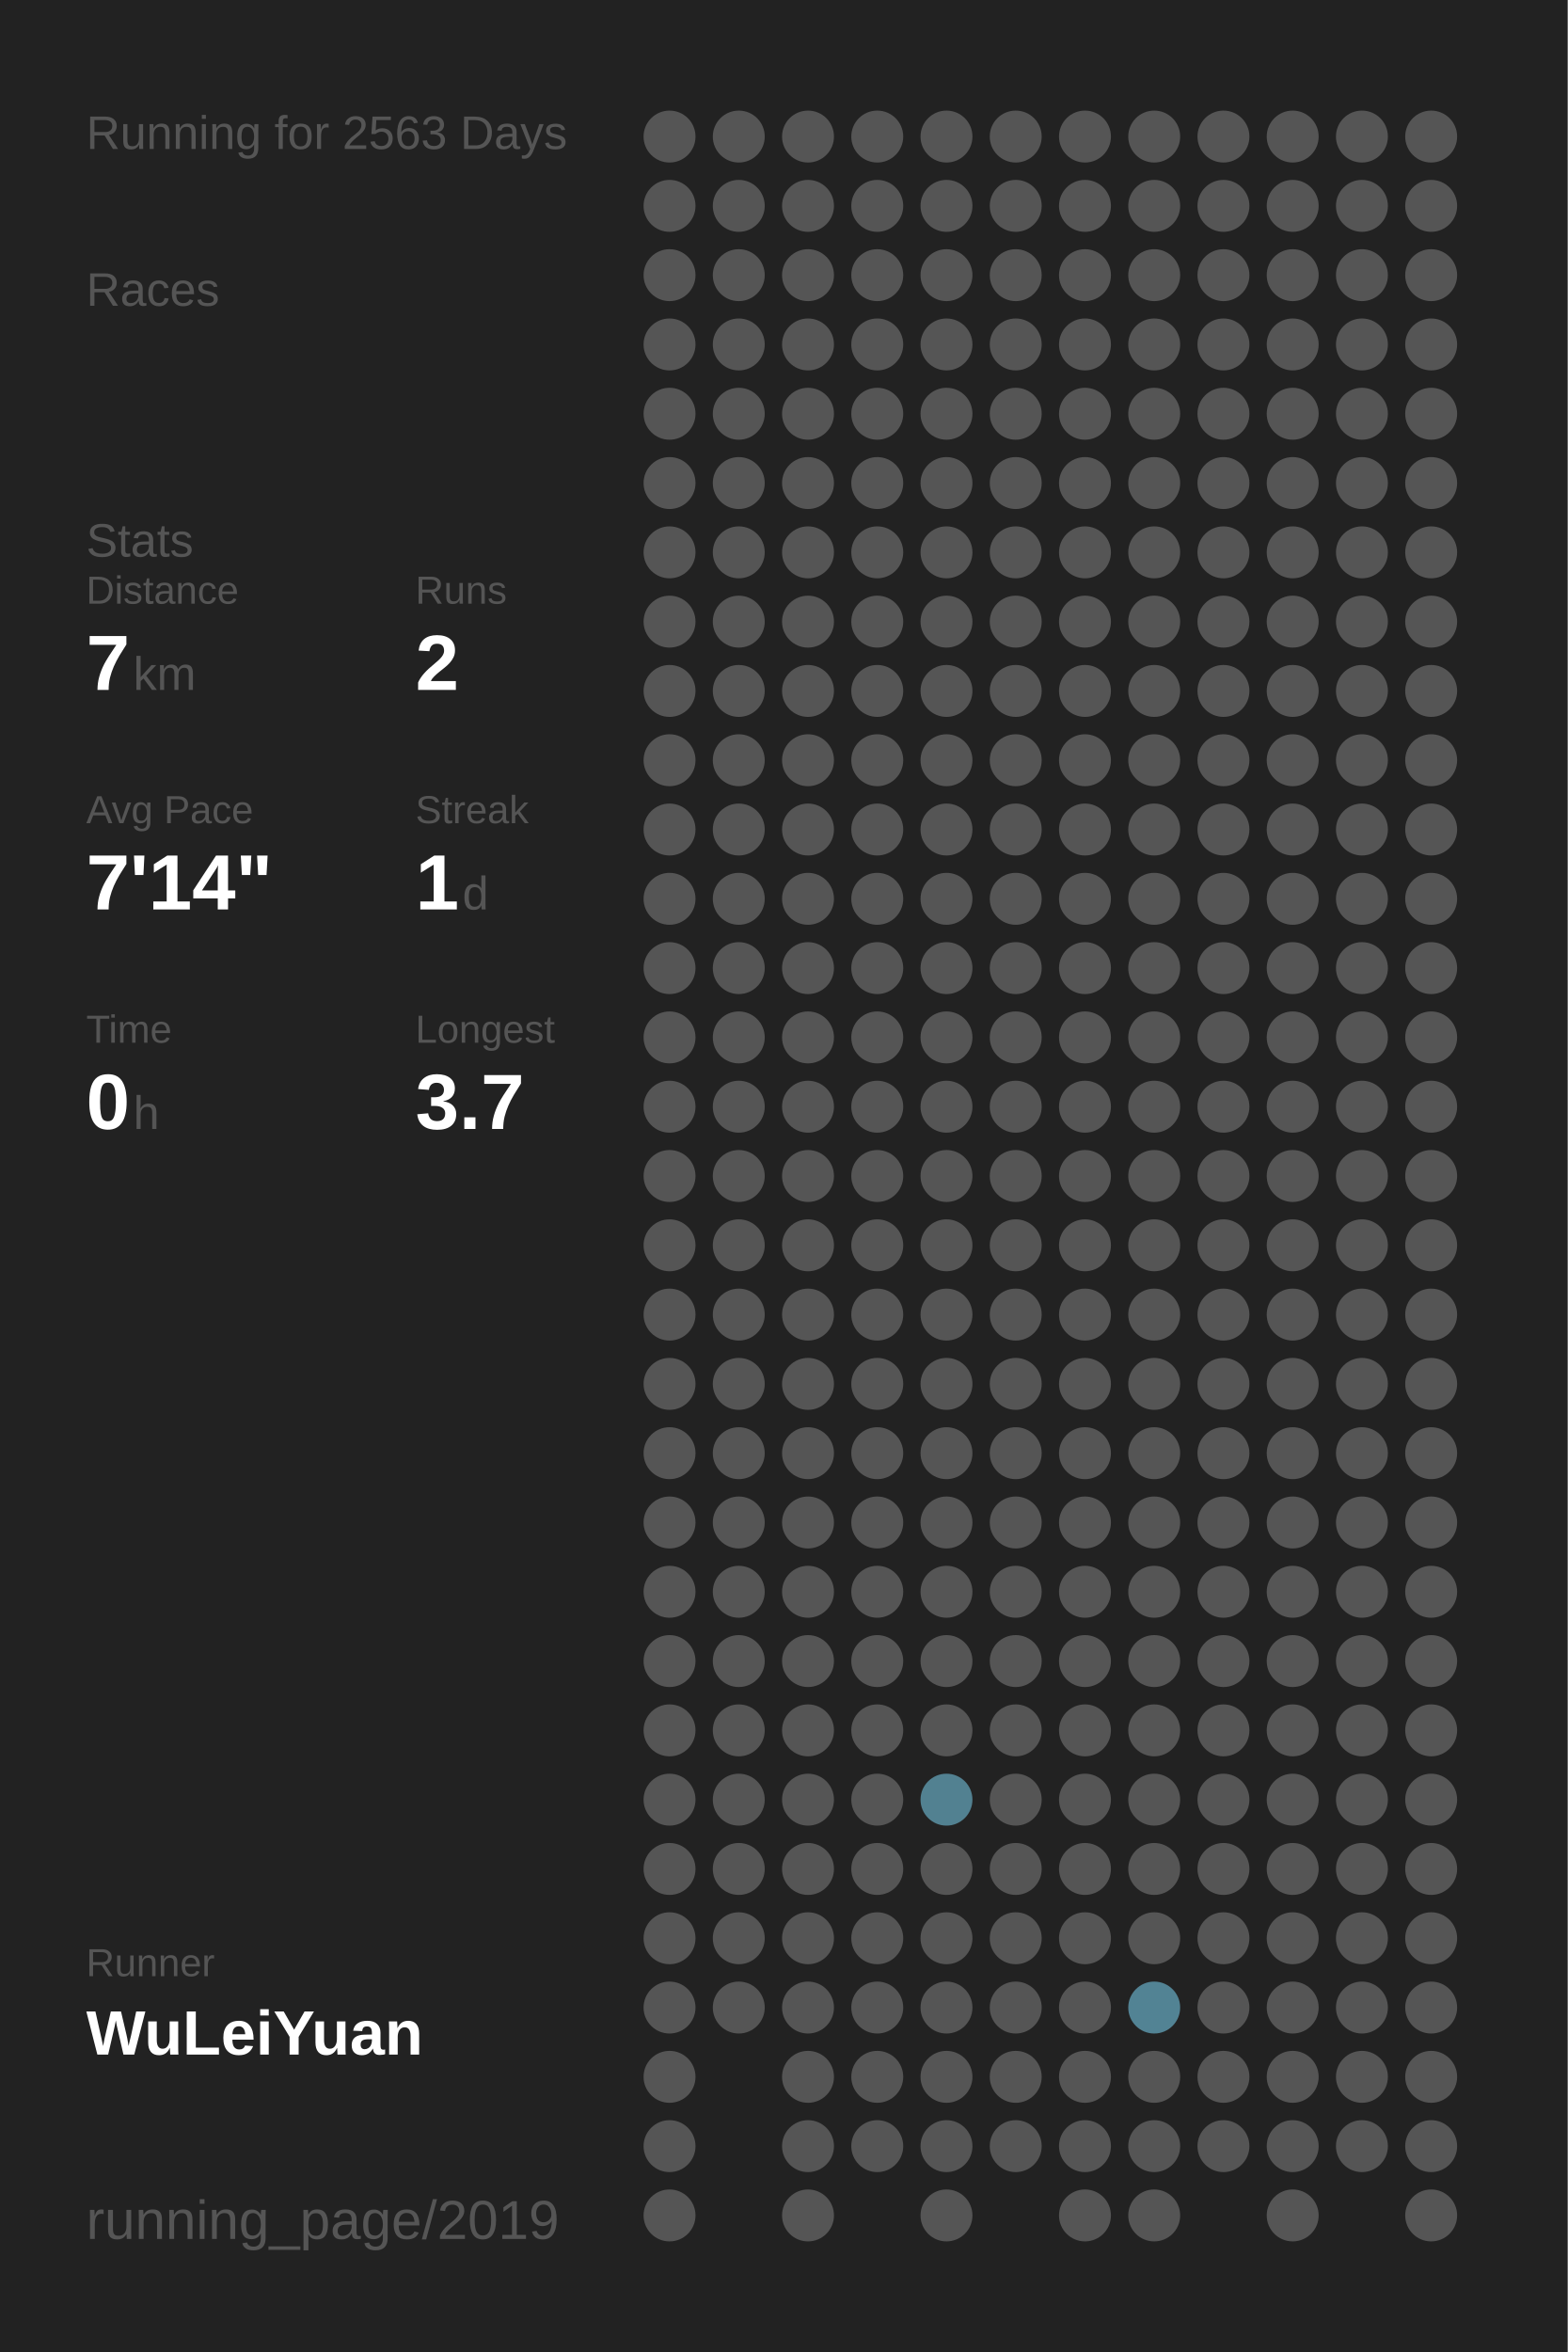
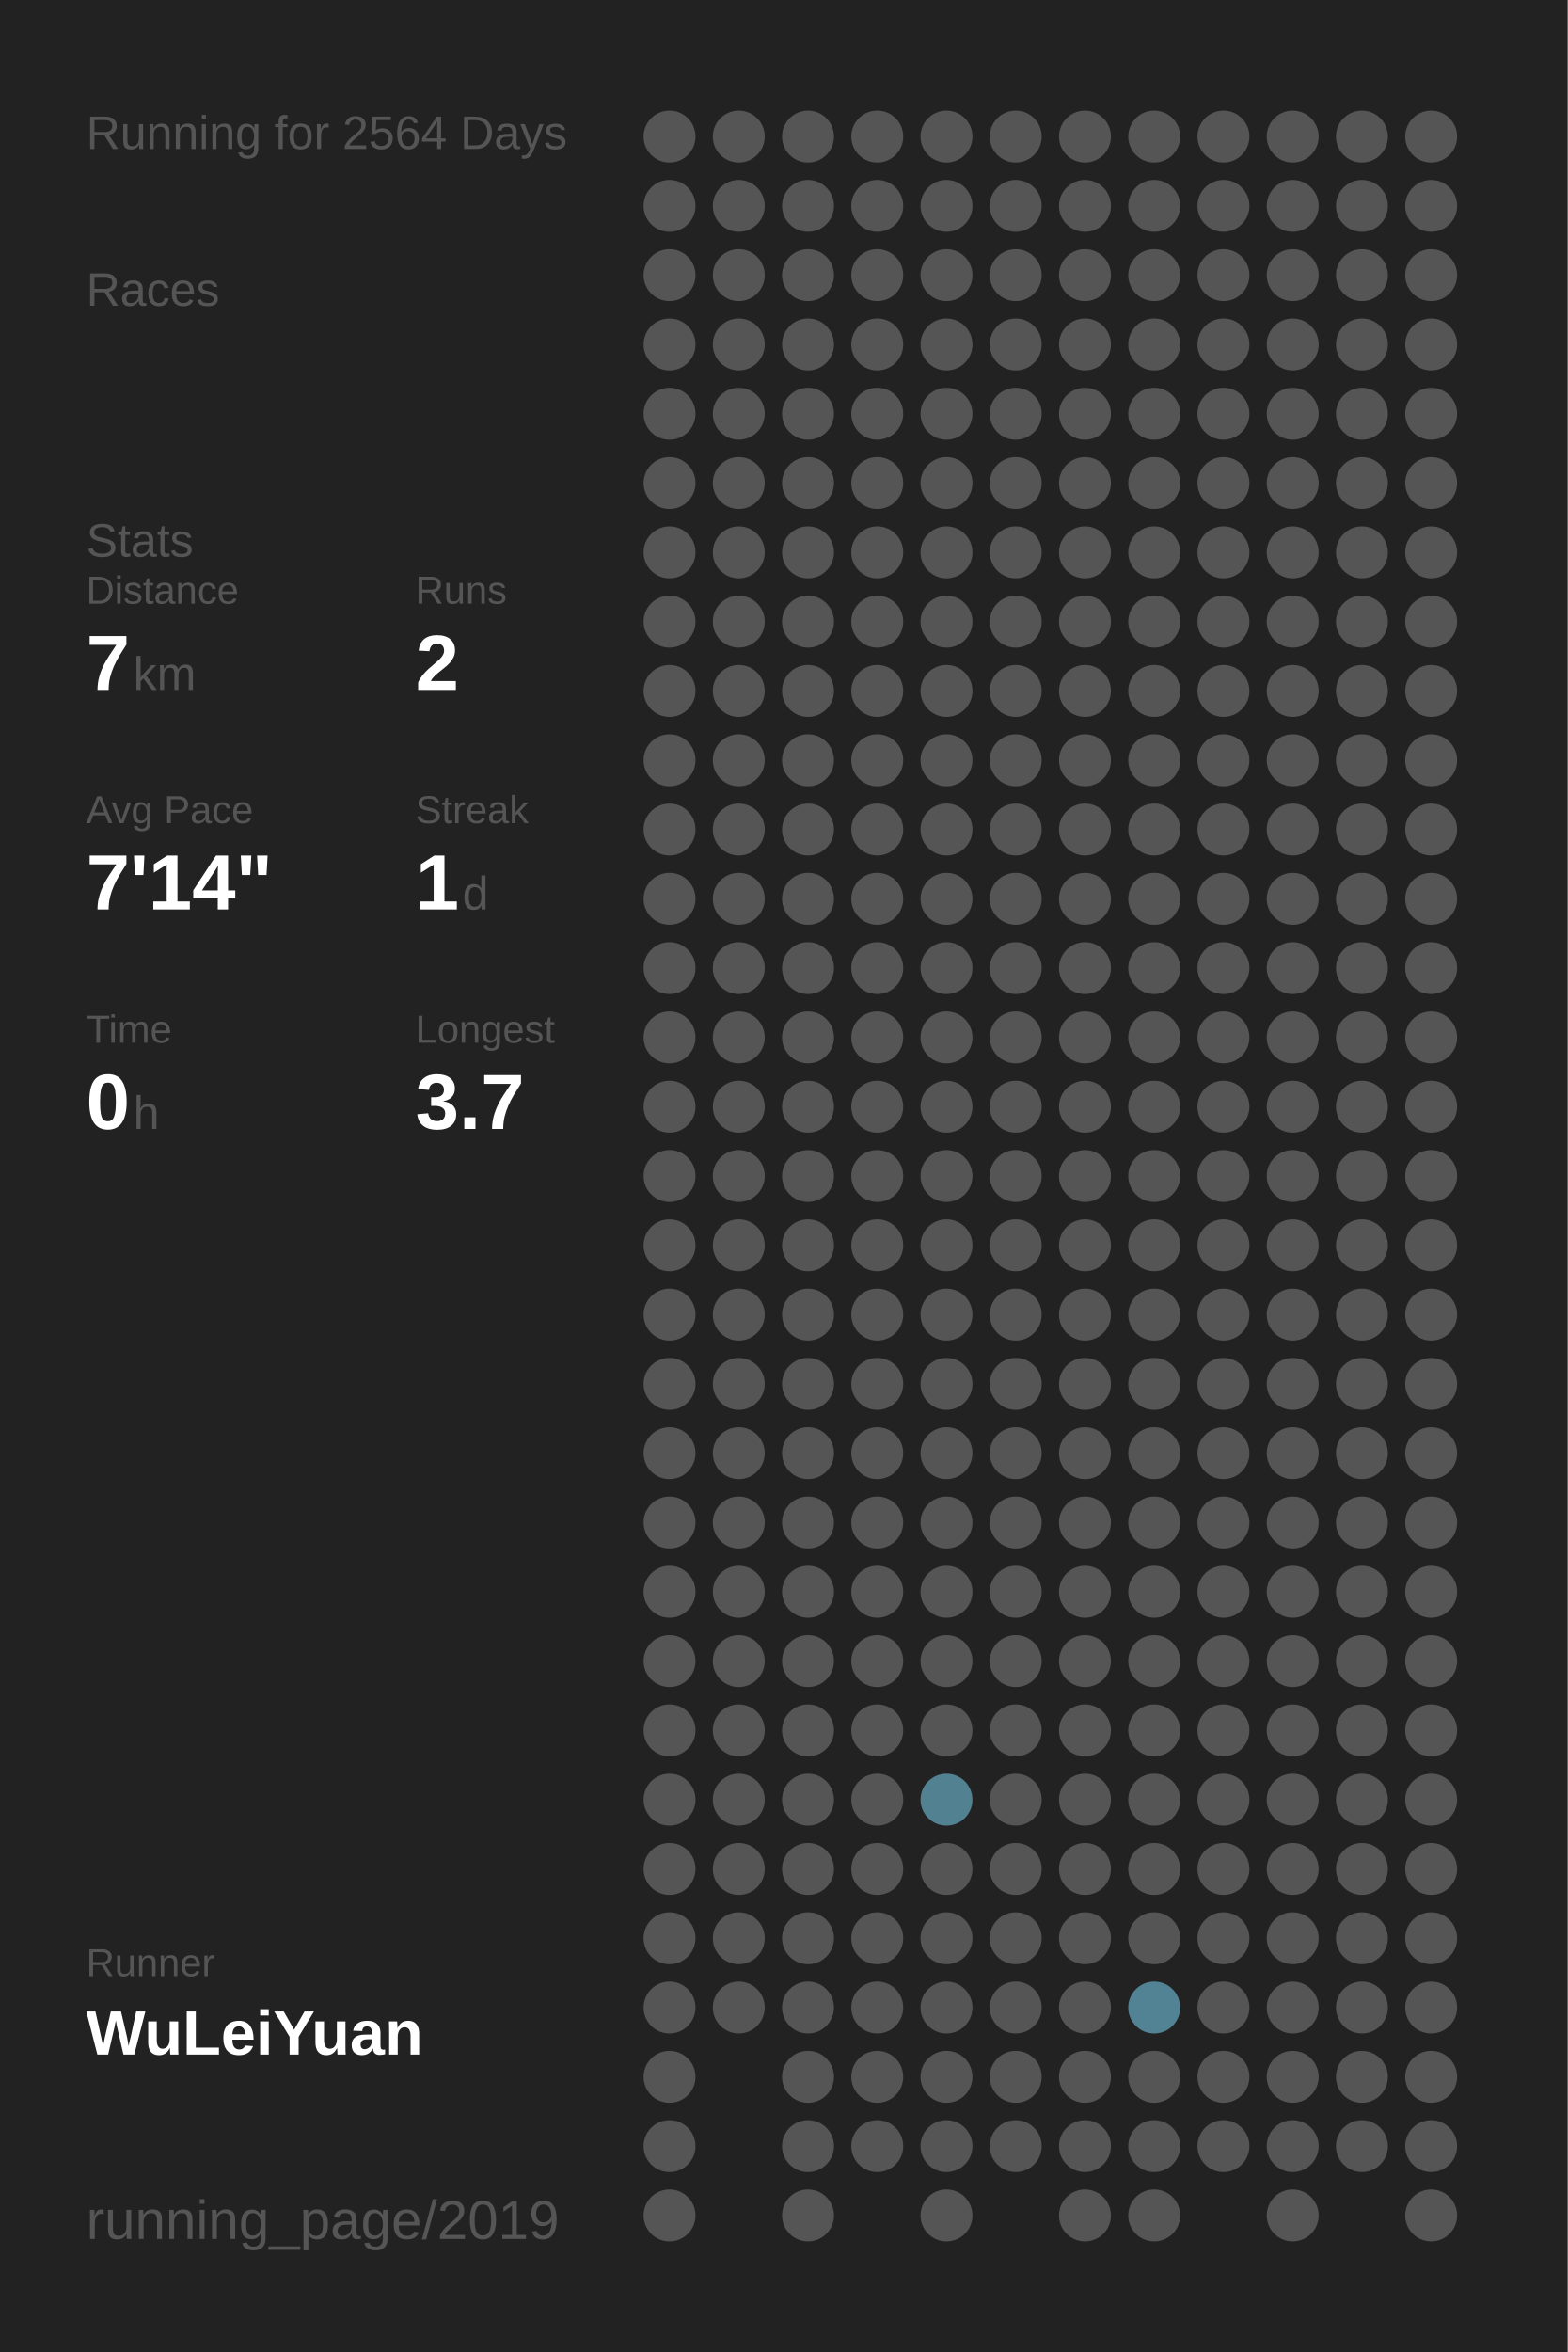
<svg xmlns="http://www.w3.org/2000/svg" baseProfile="full" height="300mm" version="1.1" viewBox="0,0,200,300" width="200mm">
  <defs />
  <rect fill="#222222" height="300" width="200" x="0" y="0" />
-   <text fill="#555555" style="font-size:6px; font-family:Arial;" x="11" y="19">Running for 2563 Days</text>
+   <text fill="#555555" style="font-size:6px; font-family:Arial;" x="11" y="19">Running for 2564 Days</text>
  <text fill="#555555" style="font-size:6px; font-family:Arial;" x="11" y="39">Races</text>
  <text fill="#555555" style="font-size:6px; font-family:Arial;" x="11" y="71">Stats</text>
  <text fill="#555555" style="font-size:5px; font-family:Arial;" x="11" y="77">Distance</text>
  <text fill="#FFFFFF" style="font-size:10px; font-family:Arial; font-weight:bold;" x="11" y="88">7</text>
  <text fill="#555555" style="font-size:6px; font-family:Arial;" x="17" y="88">km</text>
  <text fill="#555555" style="font-size:5px; font-family:Arial;" x="53" y="77">Runs</text>
  <text fill="#FFFFFF" style="font-size:10px; font-family:Arial; font-weight:bold;" x="53" y="88">2</text>
  <text fill="#555555" style="font-size:5px; font-family:Arial;" x="11" y="105">Avg Pace</text>
  <text fill="#FFFFFF" style="font-size:10px; font-family:Arial; font-weight:bold;" x="11" y="116">7'14"</text>
  <text fill="#555555" style="font-size:5px; font-family:Arial;" x="53" y="105">Streak</text>
  <text fill="#FFFFFF" style="font-size:10px; font-family:Arial; font-weight:bold;" x="53" y="116">1</text>
  <text fill="#555555" style="font-size:6px; font-family:Arial;" x="59" y="116">d</text>
  <text fill="#555555" style="font-size:5px; font-family:Arial;" x="11" y="133">Time</text>
  <text fill="#FFFFFF" style="font-size:10px; font-family:Arial; font-weight:bold;" x="11" y="144">0</text>
  <text fill="#555555" style="font-size:6px; font-family:Arial;" x="17" y="144">h</text>
  <text fill="#555555" style="font-size:5px; font-family:Arial;" x="53" y="133">Longest</text>
  <text fill="#FFFFFF" style="font-size:10px; font-family:Arial; font-weight:bold;" x="53" y="144">3.7</text>
  <text fill="#555555" style="font-size:5px; font-family:Arial;" x="11" y="252.065">Runner</text>
  <text fill="#FFFFFF" style="font-size:8px; font-family:Arial; font-weight:bold;" x="11" y="262.065">WuLeiYuan</text>
  <text fill="#555555" style="font-size:7px; font-family:Arial;" x="11" y="285.581">running_page/2019</text>
  <circle cx="85.417" cy="17.419" fill="#555555" r="3.312" />
  <circle cx="85.417" cy="26.258" fill="#555555" r="3.312" />
  <circle cx="85.417" cy="35.097" fill="#555555" r="3.312" />
  <circle cx="85.417" cy="43.935" fill="#555555" r="3.312" />
  <circle cx="85.417" cy="52.774" fill="#555555" r="3.312" />
  <circle cx="85.417" cy="61.613" fill="#555555" r="3.312" />
  <circle cx="85.417" cy="70.452" fill="#555555" r="3.312" />
  <circle cx="85.417" cy="79.29" fill="#555555" r="3.312" />
  <circle cx="85.417" cy="88.129" fill="#555555" r="3.312" />
  <circle cx="85.417" cy="96.968" fill="#555555" r="3.312" />
  <circle cx="85.417" cy="105.806" fill="#555555" r="3.312" />
  <circle cx="85.417" cy="114.645" fill="#555555" r="3.312" />
  <circle cx="85.417" cy="123.484" fill="#555555" r="3.312" />
  <circle cx="85.417" cy="132.323" fill="#555555" r="3.312" />
  <circle cx="85.417" cy="141.161" fill="#555555" r="3.312" />
  <circle cx="85.417" cy="150" fill="#555555" r="3.312" />
  <circle cx="85.417" cy="158.839" fill="#555555" r="3.312" />
  <circle cx="85.417" cy="167.677" fill="#555555" r="3.312" />
  <circle cx="85.417" cy="176.516" fill="#555555" r="3.312" />
  <circle cx="85.417" cy="185.355" fill="#555555" r="3.312" />
  <circle cx="85.417" cy="194.194" fill="#555555" r="3.312" />
  <circle cx="85.417" cy="203.032" fill="#555555" r="3.312" />
  <circle cx="85.417" cy="211.871" fill="#555555" r="3.312" />
  <circle cx="85.417" cy="220.71" fill="#555555" r="3.312" />
  <circle cx="85.417" cy="229.548" fill="#555555" r="3.312" />
  <circle cx="85.417" cy="238.387" fill="#555555" r="3.312" />
  <circle cx="85.417" cy="247.226" fill="#555555" r="3.312" />
  <circle cx="85.417" cy="256.065" fill="#555555" r="3.312" />
  <circle cx="85.417" cy="264.903" fill="#555555" r="3.312" />
  <circle cx="85.417" cy="273.742" fill="#555555" r="3.312" />
  <circle cx="85.417" cy="282.581" fill="#555555" r="3.312" />
  <circle cx="94.25" cy="17.419" fill="#555555" r="3.312" />
  <circle cx="94.25" cy="26.258" fill="#555555" r="3.312" />
  <circle cx="94.25" cy="35.097" fill="#555555" r="3.312" />
  <circle cx="94.25" cy="43.935" fill="#555555" r="3.312" />
  <circle cx="94.25" cy="52.774" fill="#555555" r="3.312" />
  <circle cx="94.25" cy="61.613" fill="#555555" r="3.312" />
  <circle cx="94.25" cy="70.452" fill="#555555" r="3.312" />
  <circle cx="94.25" cy="79.29" fill="#555555" r="3.312" />
  <circle cx="94.25" cy="88.129" fill="#555555" r="3.312" />
  <circle cx="94.25" cy="96.968" fill="#555555" r="3.312" />
  <circle cx="94.25" cy="105.806" fill="#555555" r="3.312" />
  <circle cx="94.25" cy="114.645" fill="#555555" r="3.312" />
  <circle cx="94.25" cy="123.484" fill="#555555" r="3.312" />
  <circle cx="94.25" cy="132.323" fill="#555555" r="3.312" />
  <circle cx="94.25" cy="141.161" fill="#555555" r="3.312" />
  <circle cx="94.25" cy="150" fill="#555555" r="3.312" />
  <circle cx="94.25" cy="158.839" fill="#555555" r="3.312" />
  <circle cx="94.25" cy="167.677" fill="#555555" r="3.312" />
  <circle cx="94.25" cy="176.516" fill="#555555" r="3.312" />
  <circle cx="94.25" cy="185.355" fill="#555555" r="3.312" />
  <circle cx="94.25" cy="194.194" fill="#555555" r="3.312" />
  <circle cx="94.25" cy="203.032" fill="#555555" r="3.312" />
  <circle cx="94.25" cy="211.871" fill="#555555" r="3.312" />
  <circle cx="94.25" cy="220.71" fill="#555555" r="3.312" />
  <circle cx="94.25" cy="229.548" fill="#555555" r="3.312" />
  <circle cx="94.25" cy="238.387" fill="#555555" r="3.312" />
  <circle cx="94.25" cy="247.226" fill="#555555" r="3.312" />
  <circle cx="94.25" cy="256.065" fill="#555555" r="3.312" />
  <circle cx="103.083" cy="17.419" fill="#555555" r="3.312" />
  <circle cx="103.083" cy="26.258" fill="#555555" r="3.312" />
  <circle cx="103.083" cy="35.097" fill="#555555" r="3.312" />
  <circle cx="103.083" cy="43.935" fill="#555555" r="3.312" />
  <circle cx="103.083" cy="52.774" fill="#555555" r="3.312" />
  <circle cx="103.083" cy="61.613" fill="#555555" r="3.312" />
  <circle cx="103.083" cy="70.452" fill="#555555" r="3.312" />
  <circle cx="103.083" cy="79.29" fill="#555555" r="3.312" />
  <circle cx="103.083" cy="88.129" fill="#555555" r="3.312" />
  <circle cx="103.083" cy="96.968" fill="#555555" r="3.312" />
  <circle cx="103.083" cy="105.806" fill="#555555" r="3.312" />
  <circle cx="103.083" cy="114.645" fill="#555555" r="3.312" />
  <circle cx="103.083" cy="123.484" fill="#555555" r="3.312" />
  <circle cx="103.083" cy="132.323" fill="#555555" r="3.312" />
  <circle cx="103.083" cy="141.161" fill="#555555" r="3.312" />
  <circle cx="103.083" cy="150" fill="#555555" r="3.312" />
  <circle cx="103.083" cy="158.839" fill="#555555" r="3.312" />
  <circle cx="103.083" cy="167.677" fill="#555555" r="3.312" />
  <circle cx="103.083" cy="176.516" fill="#555555" r="3.312" />
  <circle cx="103.083" cy="185.355" fill="#555555" r="3.312" />
  <circle cx="103.083" cy="194.194" fill="#555555" r="3.312" />
  <circle cx="103.083" cy="203.032" fill="#555555" r="3.312" />
  <circle cx="103.083" cy="211.871" fill="#555555" r="3.312" />
  <circle cx="103.083" cy="220.71" fill="#555555" r="3.312" />
  <circle cx="103.083" cy="229.548" fill="#555555" r="3.312" />
  <circle cx="103.083" cy="238.387" fill="#555555" r="3.312" />
  <circle cx="103.083" cy="247.226" fill="#555555" r="3.312" />
  <circle cx="103.083" cy="256.065" fill="#555555" r="3.312" />
  <circle cx="103.083" cy="264.903" fill="#555555" r="3.312" />
  <circle cx="103.083" cy="273.742" fill="#555555" r="3.312" />
  <circle cx="103.083" cy="282.581" fill="#555555" r="3.312" />
  <circle cx="111.917" cy="17.419" fill="#555555" r="3.312" />
  <circle cx="111.917" cy="26.258" fill="#555555" r="3.312" />
  <circle cx="111.917" cy="35.097" fill="#555555" r="3.312" />
  <circle cx="111.917" cy="43.935" fill="#555555" r="3.312" />
  <circle cx="111.917" cy="52.774" fill="#555555" r="3.312" />
  <circle cx="111.917" cy="61.613" fill="#555555" r="3.312" />
  <circle cx="111.917" cy="70.452" fill="#555555" r="3.312" />
  <circle cx="111.917" cy="79.29" fill="#555555" r="3.312" />
  <circle cx="111.917" cy="88.129" fill="#555555" r="3.312" />
  <circle cx="111.917" cy="96.968" fill="#555555" r="3.312" />
  <circle cx="111.917" cy="105.806" fill="#555555" r="3.312" />
  <circle cx="111.917" cy="114.645" fill="#555555" r="3.312" />
  <circle cx="111.917" cy="123.484" fill="#555555" r="3.312" />
  <circle cx="111.917" cy="132.323" fill="#555555" r="3.312" />
  <circle cx="111.917" cy="141.161" fill="#555555" r="3.312" />
  <circle cx="111.917" cy="150" fill="#555555" r="3.312" />
  <circle cx="111.917" cy="158.839" fill="#555555" r="3.312" />
  <circle cx="111.917" cy="167.677" fill="#555555" r="3.312" />
  <circle cx="111.917" cy="176.516" fill="#555555" r="3.312" />
  <circle cx="111.917" cy="185.355" fill="#555555" r="3.312" />
  <circle cx="111.917" cy="194.194" fill="#555555" r="3.312" />
  <circle cx="111.917" cy="203.032" fill="#555555" r="3.312" />
  <circle cx="111.917" cy="211.871" fill="#555555" r="3.312" />
  <circle cx="111.917" cy="220.71" fill="#555555" r="3.312" />
  <circle cx="111.917" cy="229.548" fill="#555555" r="3.312" />
  <circle cx="111.917" cy="238.387" fill="#555555" r="3.312" />
  <circle cx="111.917" cy="247.226" fill="#555555" r="3.312" />
  <circle cx="111.917" cy="256.065" fill="#555555" r="3.312" />
  <circle cx="111.917" cy="264.903" fill="#555555" r="3.312" />
  <circle cx="111.917" cy="273.742" fill="#555555" r="3.312" />
  <circle cx="120.75" cy="17.419" fill="#555555" r="3.312" />
  <circle cx="120.75" cy="26.258" fill="#555555" r="3.312" />
  <circle cx="120.75" cy="35.097" fill="#555555" r="3.312" />
  <circle cx="120.75" cy="43.935" fill="#555555" r="3.312" />
  <circle cx="120.75" cy="52.774" fill="#555555" r="3.312" />
  <circle cx="120.75" cy="61.613" fill="#555555" r="3.312" />
  <circle cx="120.75" cy="70.452" fill="#555555" r="3.312" />
  <circle cx="120.75" cy="79.29" fill="#555555" r="3.312" />
  <circle cx="120.75" cy="88.129" fill="#555555" r="3.312" />
  <circle cx="120.75" cy="96.968" fill="#555555" r="3.312" />
  <circle cx="120.75" cy="105.806" fill="#555555" r="3.312" />
  <circle cx="120.75" cy="114.645" fill="#555555" r="3.312" />
  <circle cx="120.75" cy="123.484" fill="#555555" r="3.312" />
  <circle cx="120.75" cy="132.323" fill="#555555" r="3.312" />
  <circle cx="120.75" cy="141.161" fill="#555555" r="3.312" />
  <circle cx="120.75" cy="150" fill="#555555" r="3.312" />
  <circle cx="120.75" cy="158.839" fill="#555555" r="3.312" />
  <circle cx="120.75" cy="167.677" fill="#555555" r="3.312" />
  <circle cx="120.75" cy="176.516" fill="#555555" r="3.312" />
  <circle cx="120.75" cy="185.355" fill="#555555" r="3.312" />
  <circle cx="120.75" cy="194.194" fill="#555555" r="3.312" />
  <circle cx="120.75" cy="203.032" fill="#555555" r="3.312" />
  <circle cx="120.75" cy="211.871" fill="#555555" r="3.312" />
  <circle cx="120.75" cy="220.71" fill="#555555" r="3.312" />
  <circle cx="120.75" cy="229.548" fill="#528191" r="3.312" />
  <circle cx="120.75" cy="238.387" fill="#555555" r="3.312" />
  <circle cx="120.75" cy="247.226" fill="#555555" r="3.312" />
  <circle cx="120.75" cy="256.065" fill="#555555" r="3.312" />
  <circle cx="120.75" cy="264.903" fill="#555555" r="3.312" />
  <circle cx="120.75" cy="273.742" fill="#555555" r="3.312" />
  <circle cx="120.75" cy="282.581" fill="#555555" r="3.312" />
  <circle cx="129.583" cy="17.419" fill="#555555" r="3.312" />
  <circle cx="129.583" cy="26.258" fill="#555555" r="3.312" />
  <circle cx="129.583" cy="35.097" fill="#555555" r="3.312" />
  <circle cx="129.583" cy="43.935" fill="#555555" r="3.312" />
  <circle cx="129.583" cy="52.774" fill="#555555" r="3.312" />
  <circle cx="129.583" cy="61.613" fill="#555555" r="3.312" />
  <circle cx="129.583" cy="70.452" fill="#555555" r="3.312" />
  <circle cx="129.583" cy="79.29" fill="#555555" r="3.312" />
  <circle cx="129.583" cy="88.129" fill="#555555" r="3.312" />
  <circle cx="129.583" cy="96.968" fill="#555555" r="3.312" />
  <circle cx="129.583" cy="105.806" fill="#555555" r="3.312" />
  <circle cx="129.583" cy="114.645" fill="#555555" r="3.312" />
  <circle cx="129.583" cy="123.484" fill="#555555" r="3.312" />
  <circle cx="129.583" cy="132.323" fill="#555555" r="3.312" />
  <circle cx="129.583" cy="141.161" fill="#555555" r="3.312" />
  <circle cx="129.583" cy="150" fill="#555555" r="3.312" />
  <circle cx="129.583" cy="158.839" fill="#555555" r="3.312" />
  <circle cx="129.583" cy="167.677" fill="#555555" r="3.312" />
  <circle cx="129.583" cy="176.516" fill="#555555" r="3.312" />
  <circle cx="129.583" cy="185.355" fill="#555555" r="3.312" />
  <circle cx="129.583" cy="194.194" fill="#555555" r="3.312" />
  <circle cx="129.583" cy="203.032" fill="#555555" r="3.312" />
  <circle cx="129.583" cy="211.871" fill="#555555" r="3.312" />
  <circle cx="129.583" cy="220.71" fill="#555555" r="3.312" />
  <circle cx="129.583" cy="229.548" fill="#555555" r="3.312" />
  <circle cx="129.583" cy="238.387" fill="#555555" r="3.312" />
  <circle cx="129.583" cy="247.226" fill="#555555" r="3.312" />
  <circle cx="129.583" cy="256.065" fill="#555555" r="3.312" />
  <circle cx="129.583" cy="264.903" fill="#555555" r="3.312" />
  <circle cx="129.583" cy="273.742" fill="#555555" r="3.312" />
  <circle cx="138.417" cy="17.419" fill="#555555" r="3.312" />
  <circle cx="138.417" cy="26.258" fill="#555555" r="3.312" />
  <circle cx="138.417" cy="35.097" fill="#555555" r="3.312" />
  <circle cx="138.417" cy="43.935" fill="#555555" r="3.312" />
  <circle cx="138.417" cy="52.774" fill="#555555" r="3.312" />
  <circle cx="138.417" cy="61.613" fill="#555555" r="3.312" />
  <circle cx="138.417" cy="70.452" fill="#555555" r="3.312" />
  <circle cx="138.417" cy="79.29" fill="#555555" r="3.312" />
  <circle cx="138.417" cy="88.129" fill="#555555" r="3.312" />
  <circle cx="138.417" cy="96.968" fill="#555555" r="3.312" />
  <circle cx="138.417" cy="105.806" fill="#555555" r="3.312" />
  <circle cx="138.417" cy="114.645" fill="#555555" r="3.312" />
  <circle cx="138.417" cy="123.484" fill="#555555" r="3.312" />
  <circle cx="138.417" cy="132.323" fill="#555555" r="3.312" />
  <circle cx="138.417" cy="141.161" fill="#555555" r="3.312" />
  <circle cx="138.417" cy="150" fill="#555555" r="3.312" />
  <circle cx="138.417" cy="158.839" fill="#555555" r="3.312" />
  <circle cx="138.417" cy="167.677" fill="#555555" r="3.312" />
  <circle cx="138.417" cy="176.516" fill="#555555" r="3.312" />
  <circle cx="138.417" cy="185.355" fill="#555555" r="3.312" />
  <circle cx="138.417" cy="194.194" fill="#555555" r="3.312" />
  <circle cx="138.417" cy="203.032" fill="#555555" r="3.312" />
  <circle cx="138.417" cy="211.871" fill="#555555" r="3.312" />
  <circle cx="138.417" cy="220.71" fill="#555555" r="3.312" />
  <circle cx="138.417" cy="229.548" fill="#555555" r="3.312" />
  <circle cx="138.417" cy="238.387" fill="#555555" r="3.312" />
  <circle cx="138.417" cy="247.226" fill="#555555" r="3.312" />
  <circle cx="138.417" cy="256.065" fill="#555555" r="3.312" />
  <circle cx="138.417" cy="264.903" fill="#555555" r="3.312" />
  <circle cx="138.417" cy="273.742" fill="#555555" r="3.312" />
  <circle cx="138.417" cy="282.581" fill="#555555" r="3.312" />
  <circle cx="147.25" cy="17.419" fill="#555555" r="3.312" />
  <circle cx="147.25" cy="26.258" fill="#555555" r="3.312" />
  <circle cx="147.25" cy="35.097" fill="#555555" r="3.312" />
  <circle cx="147.25" cy="43.935" fill="#555555" r="3.312" />
  <circle cx="147.25" cy="52.774" fill="#555555" r="3.312" />
  <circle cx="147.25" cy="61.613" fill="#555555" r="3.312" />
  <circle cx="147.25" cy="70.452" fill="#555555" r="3.312" />
  <circle cx="147.25" cy="79.29" fill="#555555" r="3.312" />
  <circle cx="147.25" cy="88.129" fill="#555555" r="3.312" />
  <circle cx="147.25" cy="96.968" fill="#555555" r="3.312" />
  <circle cx="147.25" cy="105.806" fill="#555555" r="3.312" />
  <circle cx="147.25" cy="114.645" fill="#555555" r="3.312" />
  <circle cx="147.25" cy="123.484" fill="#555555" r="3.312" />
  <circle cx="147.25" cy="132.323" fill="#555555" r="3.312" />
  <circle cx="147.25" cy="141.161" fill="#555555" r="3.312" />
  <circle cx="147.25" cy="150" fill="#555555" r="3.312" />
  <circle cx="147.25" cy="158.839" fill="#555555" r="3.312" />
  <circle cx="147.25" cy="167.677" fill="#555555" r="3.312" />
  <circle cx="147.25" cy="176.516" fill="#555555" r="3.312" />
  <circle cx="147.25" cy="185.355" fill="#555555" r="3.312" />
  <circle cx="147.25" cy="194.194" fill="#555555" r="3.312" />
  <circle cx="147.25" cy="203.032" fill="#555555" r="3.312" />
  <circle cx="147.25" cy="211.871" fill="#555555" r="3.312" />
  <circle cx="147.25" cy="220.71" fill="#555555" r="3.312" />
  <circle cx="147.25" cy="229.548" fill="#555555" r="3.312" />
  <circle cx="147.25" cy="238.387" fill="#555555" r="3.312" />
  <circle cx="147.25" cy="247.226" fill="#555555" r="3.312" />
  <circle cx="147.25" cy="256.065" fill="#528394" r="3.312" />
  <circle cx="147.25" cy="264.903" fill="#555555" r="3.312" />
  <circle cx="147.25" cy="273.742" fill="#555555" r="3.312" />
  <circle cx="147.25" cy="282.581" fill="#555555" r="3.312" />
  <circle cx="156.083" cy="17.419" fill="#555555" r="3.312" />
  <circle cx="156.083" cy="26.258" fill="#555555" r="3.312" />
  <circle cx="156.083" cy="35.097" fill="#555555" r="3.312" />
  <circle cx="156.083" cy="43.935" fill="#555555" r="3.312" />
  <circle cx="156.083" cy="52.774" fill="#555555" r="3.312" />
  <circle cx="156.083" cy="61.613" fill="#555555" r="3.312" />
  <circle cx="156.083" cy="70.452" fill="#555555" r="3.312" />
  <circle cx="156.083" cy="79.29" fill="#555555" r="3.312" />
  <circle cx="156.083" cy="88.129" fill="#555555" r="3.312" />
  <circle cx="156.083" cy="96.968" fill="#555555" r="3.312" />
  <circle cx="156.083" cy="105.806" fill="#555555" r="3.312" />
  <circle cx="156.083" cy="114.645" fill="#555555" r="3.312" />
  <circle cx="156.083" cy="123.484" fill="#555555" r="3.312" />
  <circle cx="156.083" cy="132.323" fill="#555555" r="3.312" />
  <circle cx="156.083" cy="141.161" fill="#555555" r="3.312" />
  <circle cx="156.083" cy="150" fill="#555555" r="3.312" />
  <circle cx="156.083" cy="158.839" fill="#555555" r="3.312" />
  <circle cx="156.083" cy="167.677" fill="#555555" r="3.312" />
  <circle cx="156.083" cy="176.516" fill="#555555" r="3.312" />
  <circle cx="156.083" cy="185.355" fill="#555555" r="3.312" />
  <circle cx="156.083" cy="194.194" fill="#555555" r="3.312" />
  <circle cx="156.083" cy="203.032" fill="#555555" r="3.312" />
  <circle cx="156.083" cy="211.871" fill="#555555" r="3.312" />
  <circle cx="156.083" cy="220.71" fill="#555555" r="3.312" />
  <circle cx="156.083" cy="229.548" fill="#555555" r="3.312" />
  <circle cx="156.083" cy="238.387" fill="#555555" r="3.312" />
  <circle cx="156.083" cy="247.226" fill="#555555" r="3.312" />
  <circle cx="156.083" cy="256.065" fill="#555555" r="3.312" />
  <circle cx="156.083" cy="264.903" fill="#555555" r="3.312" />
  <circle cx="156.083" cy="273.742" fill="#555555" r="3.312" />
  <circle cx="164.917" cy="17.419" fill="#555555" r="3.312" />
  <circle cx="164.917" cy="26.258" fill="#555555" r="3.312" />
  <circle cx="164.917" cy="35.097" fill="#555555" r="3.312" />
  <circle cx="164.917" cy="43.935" fill="#555555" r="3.312" />
  <circle cx="164.917" cy="52.774" fill="#555555" r="3.312" />
  <circle cx="164.917" cy="61.613" fill="#555555" r="3.312" />
  <circle cx="164.917" cy="70.452" fill="#555555" r="3.312" />
  <circle cx="164.917" cy="79.29" fill="#555555" r="3.312" />
  <circle cx="164.917" cy="88.129" fill="#555555" r="3.312" />
  <circle cx="164.917" cy="96.968" fill="#555555" r="3.312" />
  <circle cx="164.917" cy="105.806" fill="#555555" r="3.312" />
  <circle cx="164.917" cy="114.645" fill="#555555" r="3.312" />
  <circle cx="164.917" cy="123.484" fill="#555555" r="3.312" />
  <circle cx="164.917" cy="132.323" fill="#555555" r="3.312" />
  <circle cx="164.917" cy="141.161" fill="#555555" r="3.312" />
  <circle cx="164.917" cy="150" fill="#555555" r="3.312" />
  <circle cx="164.917" cy="158.839" fill="#555555" r="3.312" />
  <circle cx="164.917" cy="167.677" fill="#555555" r="3.312" />
  <circle cx="164.917" cy="176.516" fill="#555555" r="3.312" />
  <circle cx="164.917" cy="185.355" fill="#555555" r="3.312" />
  <circle cx="164.917" cy="194.194" fill="#555555" r="3.312" />
  <circle cx="164.917" cy="203.032" fill="#555555" r="3.312" />
  <circle cx="164.917" cy="211.871" fill="#555555" r="3.312" />
  <circle cx="164.917" cy="220.71" fill="#555555" r="3.312" />
  <circle cx="164.917" cy="229.548" fill="#555555" r="3.312" />
  <circle cx="164.917" cy="238.387" fill="#555555" r="3.312" />
  <circle cx="164.917" cy="247.226" fill="#555555" r="3.312" />
  <circle cx="164.917" cy="256.065" fill="#555555" r="3.312" />
  <circle cx="164.917" cy="264.903" fill="#555555" r="3.312" />
  <circle cx="164.917" cy="273.742" fill="#555555" r="3.312" />
  <circle cx="164.917" cy="282.581" fill="#555555" r="3.312" />
  <circle cx="173.75" cy="17.419" fill="#555555" r="3.312" />
  <circle cx="173.75" cy="26.258" fill="#555555" r="3.312" />
  <circle cx="173.75" cy="35.097" fill="#555555" r="3.312" />
  <circle cx="173.75" cy="43.935" fill="#555555" r="3.312" />
  <circle cx="173.75" cy="52.774" fill="#555555" r="3.312" />
  <circle cx="173.75" cy="61.613" fill="#555555" r="3.312" />
  <circle cx="173.75" cy="70.452" fill="#555555" r="3.312" />
  <circle cx="173.75" cy="79.29" fill="#555555" r="3.312" />
  <circle cx="173.75" cy="88.129" fill="#555555" r="3.312" />
  <circle cx="173.75" cy="96.968" fill="#555555" r="3.312" />
  <circle cx="173.75" cy="105.806" fill="#555555" r="3.312" />
  <circle cx="173.75" cy="114.645" fill="#555555" r="3.312" />
  <circle cx="173.75" cy="123.484" fill="#555555" r="3.312" />
  <circle cx="173.75" cy="132.323" fill="#555555" r="3.312" />
  <circle cx="173.75" cy="141.161" fill="#555555" r="3.312" />
  <circle cx="173.75" cy="150" fill="#555555" r="3.312" />
  <circle cx="173.75" cy="158.839" fill="#555555" r="3.312" />
  <circle cx="173.75" cy="167.677" fill="#555555" r="3.312" />
  <circle cx="173.75" cy="176.516" fill="#555555" r="3.312" />
  <circle cx="173.75" cy="185.355" fill="#555555" r="3.312" />
  <circle cx="173.75" cy="194.194" fill="#555555" r="3.312" />
  <circle cx="173.75" cy="203.032" fill="#555555" r="3.312" />
  <circle cx="173.75" cy="211.871" fill="#555555" r="3.312" />
  <circle cx="173.75" cy="220.71" fill="#555555" r="3.312" />
  <circle cx="173.75" cy="229.548" fill="#555555" r="3.312" />
  <circle cx="173.75" cy="238.387" fill="#555555" r="3.312" />
  <circle cx="173.75" cy="247.226" fill="#555555" r="3.312" />
  <circle cx="173.75" cy="256.065" fill="#555555" r="3.312" />
  <circle cx="173.75" cy="264.903" fill="#555555" r="3.312" />
  <circle cx="173.75" cy="273.742" fill="#555555" r="3.312" />
  <circle cx="182.583" cy="17.419" fill="#555555" r="3.312" />
  <circle cx="182.583" cy="26.258" fill="#555555" r="3.312" />
  <circle cx="182.583" cy="35.097" fill="#555555" r="3.312" />
  <circle cx="182.583" cy="43.935" fill="#555555" r="3.312" />
  <circle cx="182.583" cy="52.774" fill="#555555" r="3.312" />
  <circle cx="182.583" cy="61.613" fill="#555555" r="3.312" />
  <circle cx="182.583" cy="70.452" fill="#555555" r="3.312" />
  <circle cx="182.583" cy="79.29" fill="#555555" r="3.312" />
  <circle cx="182.583" cy="88.129" fill="#555555" r="3.312" />
  <circle cx="182.583" cy="96.968" fill="#555555" r="3.312" />
  <circle cx="182.583" cy="105.806" fill="#555555" r="3.312" />
  <circle cx="182.583" cy="114.645" fill="#555555" r="3.312" />
  <circle cx="182.583" cy="123.484" fill="#555555" r="3.312" />
  <circle cx="182.583" cy="132.323" fill="#555555" r="3.312" />
  <circle cx="182.583" cy="141.161" fill="#555555" r="3.312" />
  <circle cx="182.583" cy="150" fill="#555555" r="3.312" />
  <circle cx="182.583" cy="158.839" fill="#555555" r="3.312" />
  <circle cx="182.583" cy="167.677" fill="#555555" r="3.312" />
  <circle cx="182.583" cy="176.516" fill="#555555" r="3.312" />
  <circle cx="182.583" cy="185.355" fill="#555555" r="3.312" />
  <circle cx="182.583" cy="194.194" fill="#555555" r="3.312" />
  <circle cx="182.583" cy="203.032" fill="#555555" r="3.312" />
  <circle cx="182.583" cy="211.871" fill="#555555" r="3.312" />
  <circle cx="182.583" cy="220.71" fill="#555555" r="3.312" />
  <circle cx="182.583" cy="229.548" fill="#555555" r="3.312" />
  <circle cx="182.583" cy="238.387" fill="#555555" r="3.312" />
  <circle cx="182.583" cy="247.226" fill="#555555" r="3.312" />
  <circle cx="182.583" cy="256.065" fill="#555555" r="3.312" />
  <circle cx="182.583" cy="264.903" fill="#555555" r="3.312" />
  <circle cx="182.583" cy="273.742" fill="#555555" r="3.312" />
  <circle cx="182.583" cy="282.581" fill="#555555" r="3.312" />
</svg>
